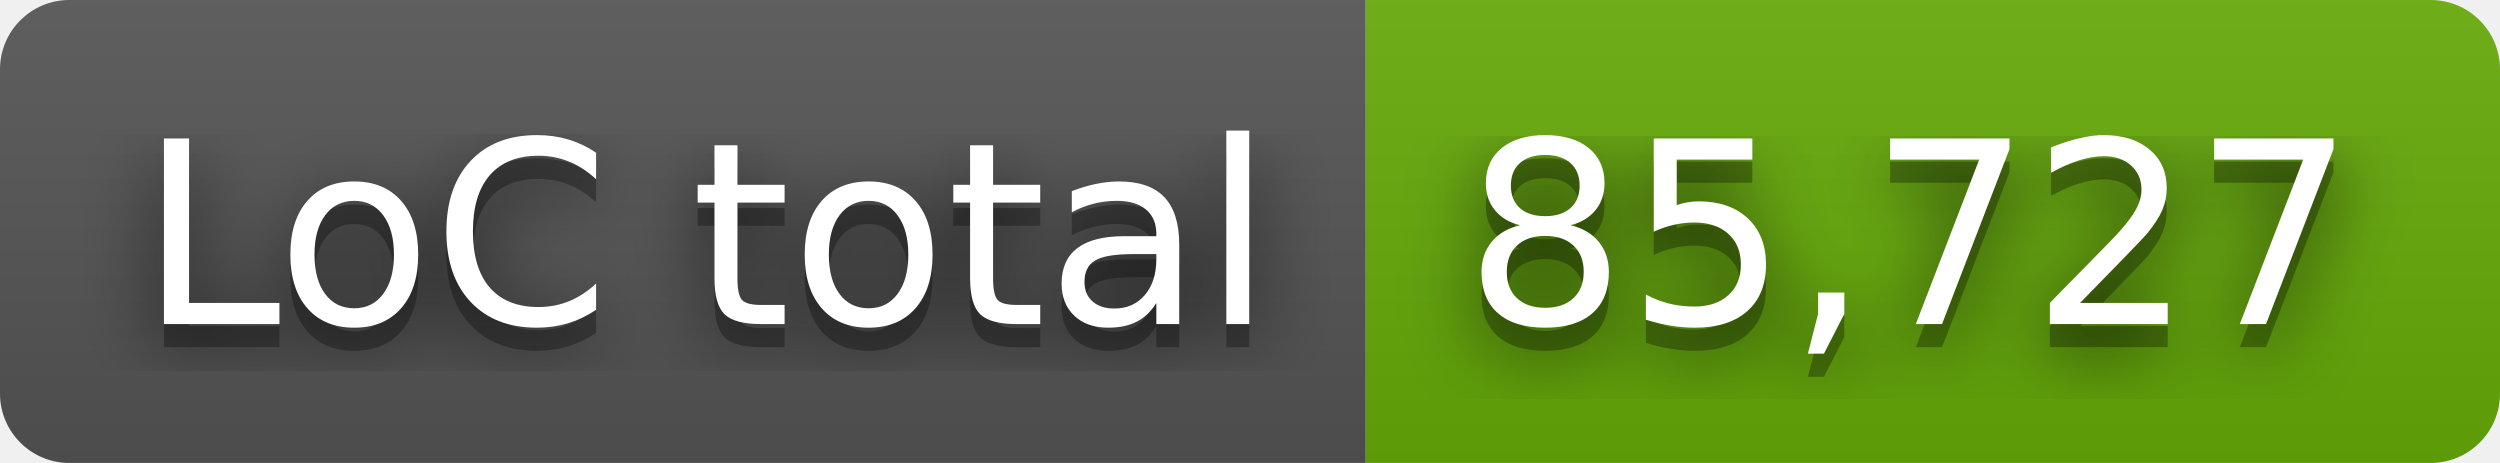
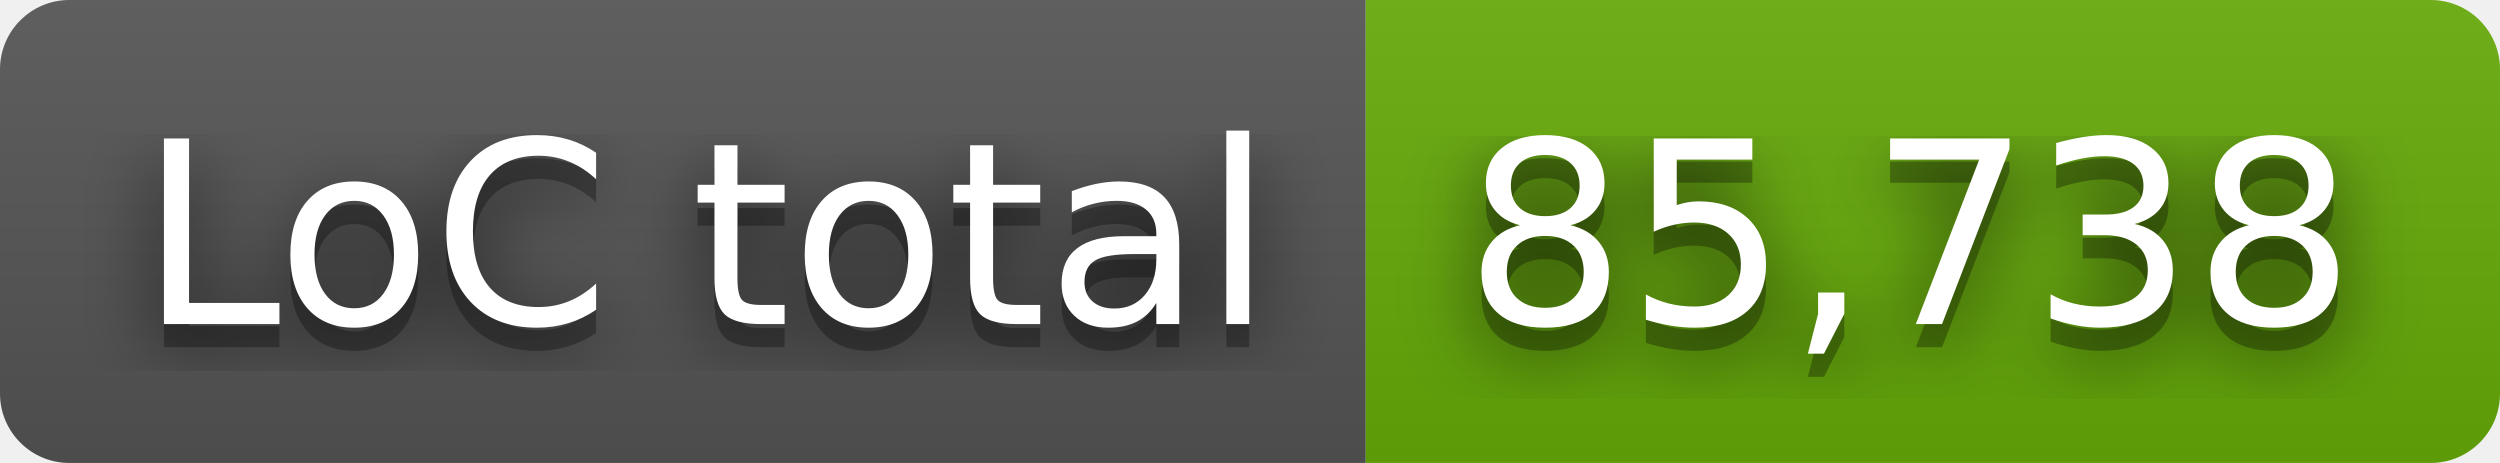
- <svg xmlns="http://www.w3.org/2000/svg" width="108" height="20" role="img" aria-label="LoC total: 85,727">
+ <svg xmlns="http://www.w3.org/2000/svg" width="108" height="20" role="img" aria-label="LoC total: 85,738">
  <filter id="blur">
    <feGaussianBlur stdDeviation="16" />
  </filter>
  <linearGradient id="s" x2="0" y2="100%">
    <stop offset="0" stop-color="#bbb" stop-opacity=".1" />
    <stop offset="1" stop-opacity=".1" />
  </linearGradient>
  <clipPath id="r">
    <rect width="108" height="20" rx="3" />
  </clipPath>
  <g clip-path="url(#r)">
    <rect width="59" height="20" fill="#555" />
    <rect x="59" width="49" height="20" fill="#67ac09" />
    <rect width="108" height="20" fill="url(#s)" />
  </g>
  <g fill="#fff" text-anchor="middle" font-family="Verdana,Geneva,DejaVu Sans,sans-serif" text-rendering="geometricPrecision" font-size="110">
    <g transform="scale(.1)">
      <g aria-hidden="true" fill="#010101">
        <text x="305" y="150" fill-opacity=".8" filter="url(#blur)" textLength="490">LoC total</text>
        <text x="305" y="150" fill-opacity=".3" textLength="490">LoC total</text>
      </g>
      <text x="305" y="140" textLength="490">LoC total</text>
    </g>
    <g transform="scale(.1)">
      <g aria-hidden="true" fill="#010101">
-         <text x="825" y="150" fill-opacity=".8" filter="url(#blur)" textLength="390">85,727</text>
-         <text x="825" y="150" fill-opacity=".3" textLength="390">85,727</text>
+         <text x="825" y="150" fill-opacity=".8" filter="url(#blur)" textLength="390">85,738</text>
+         <text x="825" y="150" fill-opacity=".3" textLength="390">85,738</text>
      </g>
-       <text x="825" y="140" textLength="390">85,727</text>
+       <text x="825" y="140" textLength="390">85,738</text>
    </g>
  </g>
</svg>
